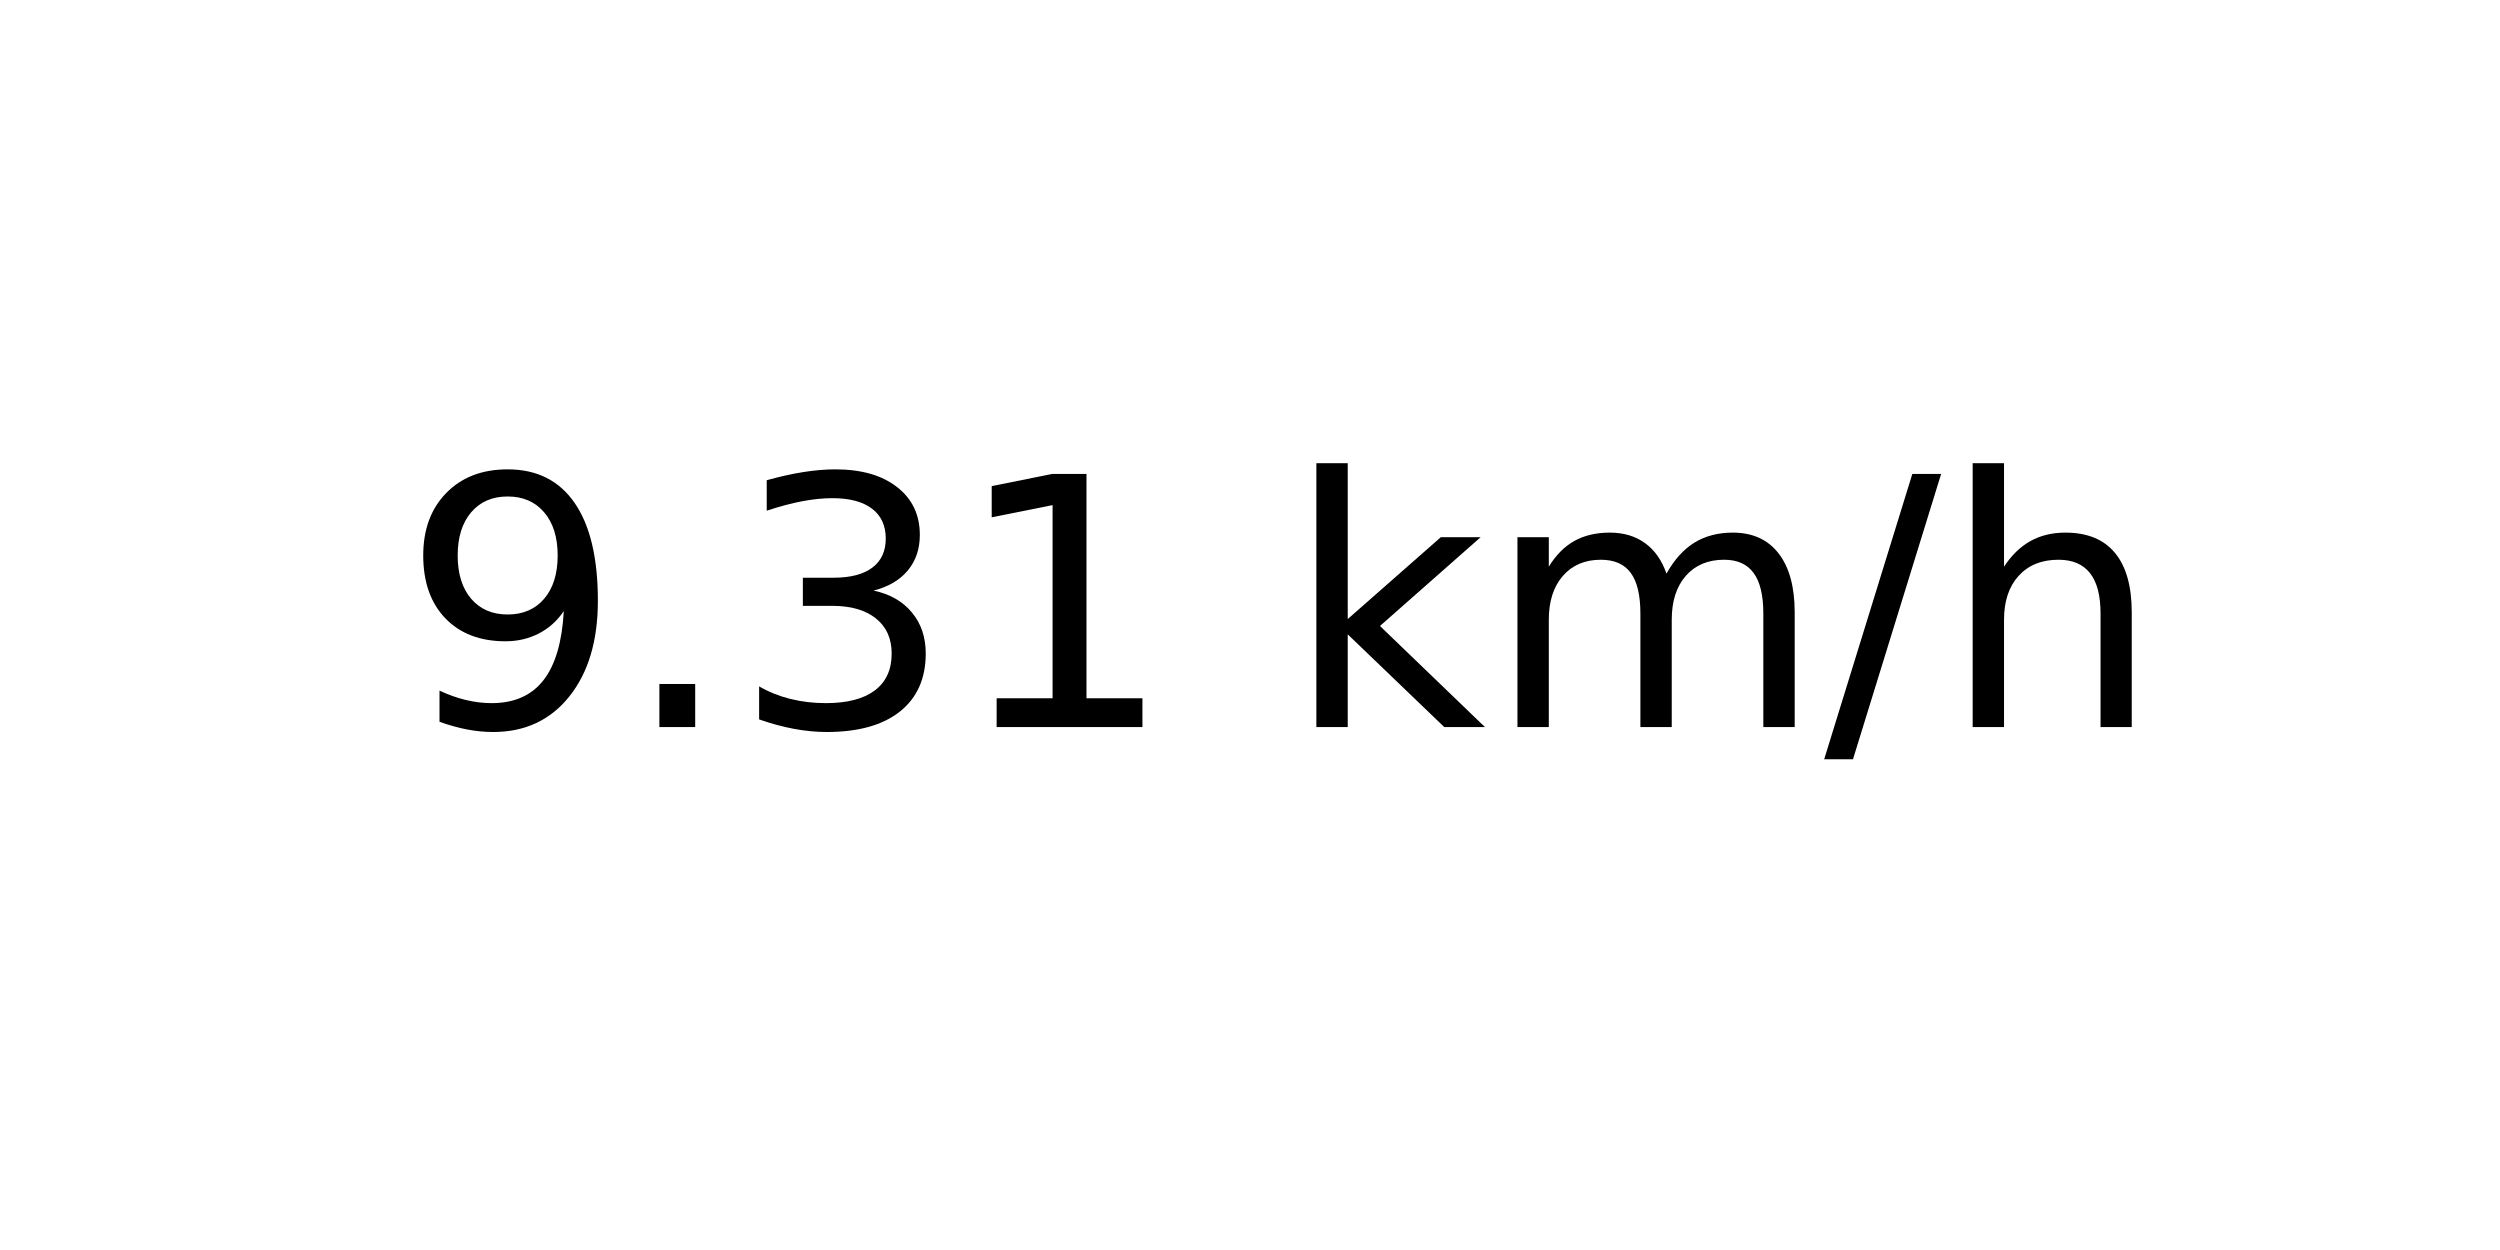
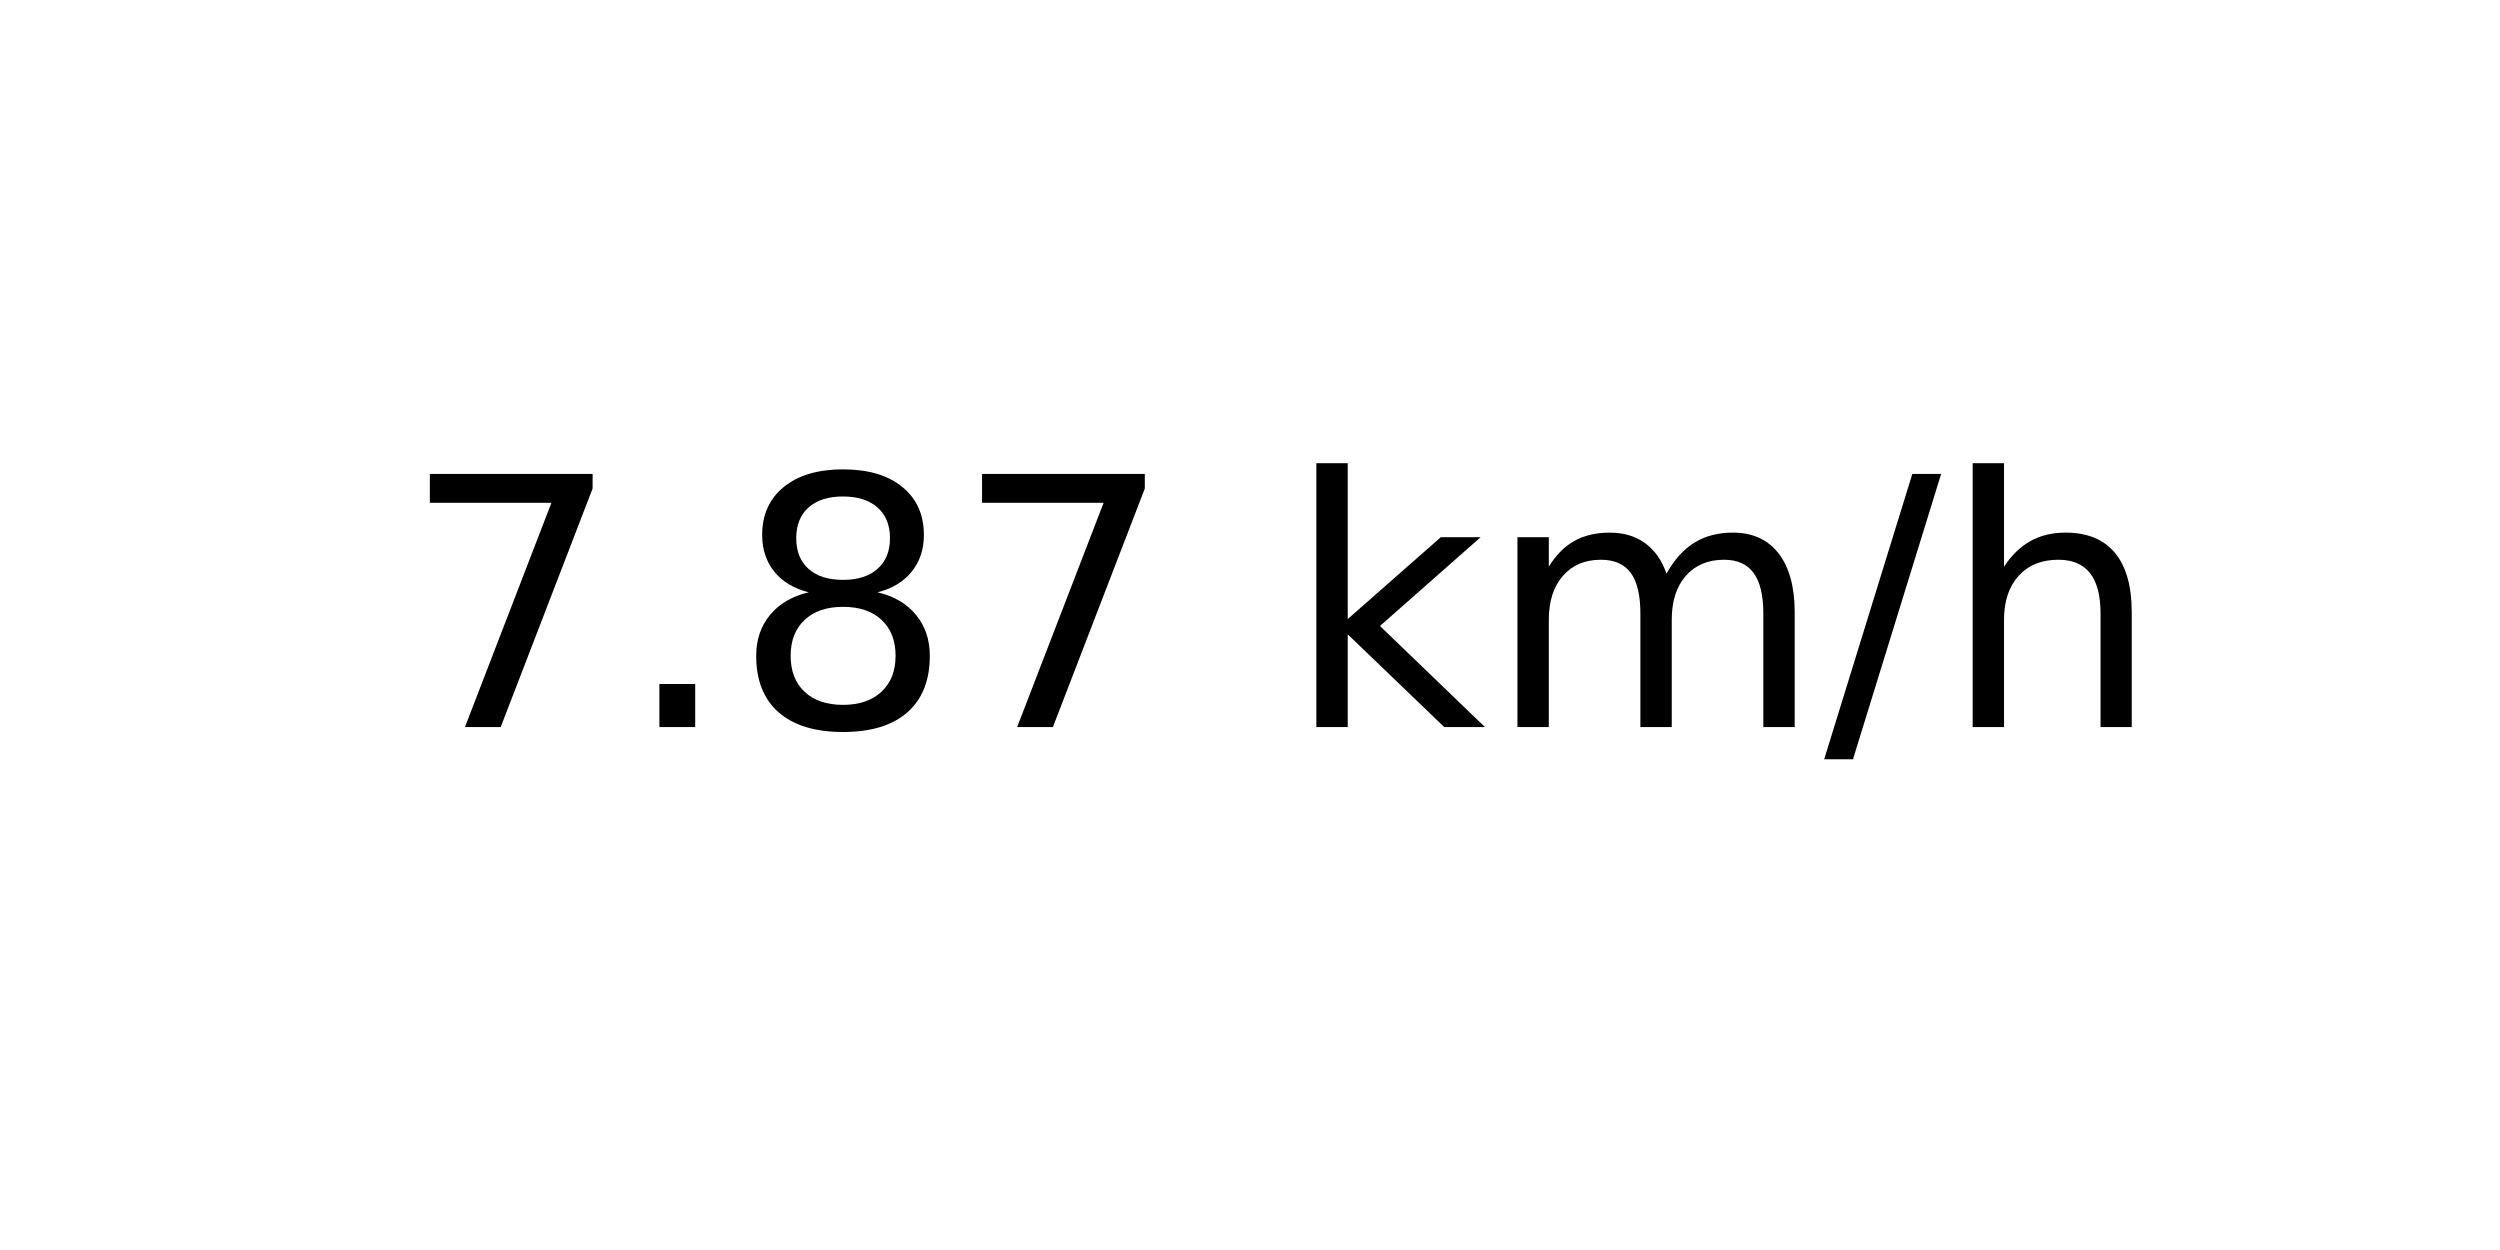
<svg xmlns="http://www.w3.org/2000/svg" xmlns:xlink="http://www.w3.org/1999/xlink" width="72pt" height="36pt" viewBox="0 0 72 36" version="1.1">
  <defs>
    <style type="text/css">*{stroke-linejoin: round; stroke-linecap: butt}</style>
  </defs>
  <g id="figure_1">
    <g id="axes_1">
      <g id="text_1">
        <g transform="translate(11.55937 20.93937) scale(0.1 -0.1)">
          <defs>
-             <path id="DejaVuSans-39" d="M 703 97  L 703 672  Q 941 559 1184 500  Q 1428 441 1663 441  Q 2288 441 2617 861  Q 2947 1281 2994 2138  Q 2813 1869 2534 1725  Q 2256 1581 1919 1581  Q 1219 1581 811 2004  Q 403 2428 403 3163  Q 403 3881 828 4315  Q 1253 4750 1959 4750  Q 2769 4750 3195 4129  Q 3622 3509 3622 2328  Q 3622 1225 3098 567  Q 2575 -91 1691 -91  Q 1453 -91 1209 -44  Q 966 3 703 97  z M 1959 2075  Q 2384 2075 2632 2365  Q 2881 2656 2881 3163  Q 2881 3666 2632 3958  Q 2384 4250 1959 4250  Q 1534 4250 1286 3958  Q 1038 3666 1038 3163  Q 1038 2656 1286 2365  Q 1534 2075 1959 2075  z " transform="scale(0.015625)" />
+             <path id="DejaVuSans-37" d="M 525 4666  L 3525 4666  L 3525 4397  L 1831 0  L 1172 0  L 2766 4134  L 525 4134  L 525 4666  z " transform="scale(0.015625)" />
            <path id="DejaVuSans-2e" d="M 684 794  L 1344 794  L 1344 0  L 684 0  L 684 794  z " transform="scale(0.015625)" />
-             <path id="DejaVuSans-33" d="M 2597 2516  Q 3050 2419 3304 2112  Q 3559 1806 3559 1356  Q 3559 666 3084 287  Q 2609 -91 1734 -91  Q 1441 -91 1130 -33  Q 819 25 488 141  L 488 750  Q 750 597 1062 519  Q 1375 441 1716 441  Q 2309 441 2620 675  Q 2931 909 2931 1356  Q 2931 1769 2642 2001  Q 2353 2234 1838 2234  L 1294 2234  L 1294 2753  L 1863 2753  Q 2328 2753 2575 2939  Q 2822 3125 2822 3475  Q 2822 3834 2567 4026  Q 2313 4219 1838 4219  Q 1578 4219 1281 4162  Q 984 4106 628 3988  L 628 4550  Q 988 4650 1302 4700  Q 1616 4750 1894 4750  Q 2613 4750 3031 4423  Q 3450 4097 3450 3541  Q 3450 3153 3228 2886  Q 3006 2619 2597 2516  z " transform="scale(0.015625)" />
-             <path id="DejaVuSans-31" d="M 794 531  L 1825 531  L 1825 4091  L 703 3866  L 703 4441  L 1819 4666  L 2450 4666  L 2450 531  L 3481 531  L 3481 0  L 794 0  L 794 531  z " transform="scale(0.015625)" />
+             <path id="DejaVuSans-38" d="M 2034 2216  Q 1584 2216 1326 1975  Q 1069 1734 1069 1313  Q 1069 891 1326 650  Q 1584 409 2034 409  Q 2484 409 2743 651  Q 3003 894 3003 1313  Q 3003 1734 2745 1975  Q 2488 2216 2034 2216  z M 1403 2484  Q 997 2584 770 2862  Q 544 3141 544 3541  Q 544 4100 942 4425  Q 1341 4750 2034 4750  Q 2731 4750 3128 4425  Q 3525 4100 3525 3541  Q 3525 3141 3298 2862  Q 3072 2584 2669 2484  Q 3125 2378 3379 2068  Q 3634 1759 3634 1313  Q 3634 634 3220 271  Q 2806 -91 2034 -91  Q 1263 -91 848 271  Q 434 634 434 1313  Q 434 1759 690 2068  Q 947 2378 1403 2484  z M 1172 3481  Q 1172 3119 1398 2916  Q 1625 2713 2034 2713  Q 2441 2713 2670 2916  Q 2900 3119 2900 3481  Q 2900 3844 2670 4047  Q 2441 4250 2034 4250  Q 1625 4250 1398 4047  Q 1172 3844 1172 3481  z " transform="scale(0.015625)" />
            <path id="DejaVuSans-20" transform="scale(0.015625)" />
            <path id="DejaVuSans-6b" d="M 581 4863  L 1159 4863  L 1159 1991  L 2875 3500  L 3609 3500  L 1753 1863  L 3688 0  L 2938 0  L 1159 1709  L 1159 0  L 581 0  L 581 4863  z " transform="scale(0.015625)" />
            <path id="DejaVuSans-6d" d="M 3328 2828  Q 3544 3216 3844 3400  Q 4144 3584 4550 3584  Q 5097 3584 5394 3201  Q 5691 2819 5691 2113  L 5691 0  L 5113 0  L 5113 2094  Q 5113 2597 4934 2840  Q 4756 3084 4391 3084  Q 3944 3084 3684 2787  Q 3425 2491 3425 1978  L 3425 0  L 2847 0  L 2847 2094  Q 2847 2600 2669 2842  Q 2491 3084 2119 3084  Q 1678 3084 1418 2786  Q 1159 2488 1159 1978  L 1159 0  L 581 0  L 581 3500  L 1159 3500  L 1159 2956  Q 1356 3278 1631 3431  Q 1906 3584 2284 3584  Q 2666 3584 2933 3390  Q 3200 3197 3328 2828  z " transform="scale(0.015625)" />
            <path id="DejaVuSans-2f" d="M 1625 4666  L 2156 4666  L 531 -594  L 0 -594  L 1625 4666  z " transform="scale(0.015625)" />
            <path id="DejaVuSans-68" d="M 3513 2113  L 3513 0  L 2938 0  L 2938 2094  Q 2938 2591 2744 2837  Q 2550 3084 2163 3084  Q 1697 3084 1428 2787  Q 1159 2491 1159 1978  L 1159 0  L 581 0  L 581 4863  L 1159 4863  L 1159 2956  Q 1366 3272 1645 3428  Q 1925 3584 2291 3584  Q 2894 3584 3203 3211  Q 3513 2838 3513 2113  z " transform="scale(0.015625)" />
          </defs>
-           <use xlink:href="#DejaVuSans-39" />
+           <use xlink:href="#DejaVuSans-37" />
          <use xlink:href="#DejaVuSans-2e" x="63.623" />
-           <use xlink:href="#DejaVuSans-33" x="95.41" />
-           <use xlink:href="#DejaVuSans-31" x="159.033" />
+           <use xlink:href="#DejaVuSans-38" x="95.41" />
+           <use xlink:href="#DejaVuSans-37" x="159.033" />
          <use xlink:href="#DejaVuSans-20" x="222.656" />
          <use xlink:href="#DejaVuSans-6b" x="254.443" />
          <use xlink:href="#DejaVuSans-6d" x="312.354" />
          <use xlink:href="#DejaVuSans-2f" x="409.766" />
          <use xlink:href="#DejaVuSans-68" x="443.457" />
        </g>
      </g>
    </g>
  </g>
</svg>
